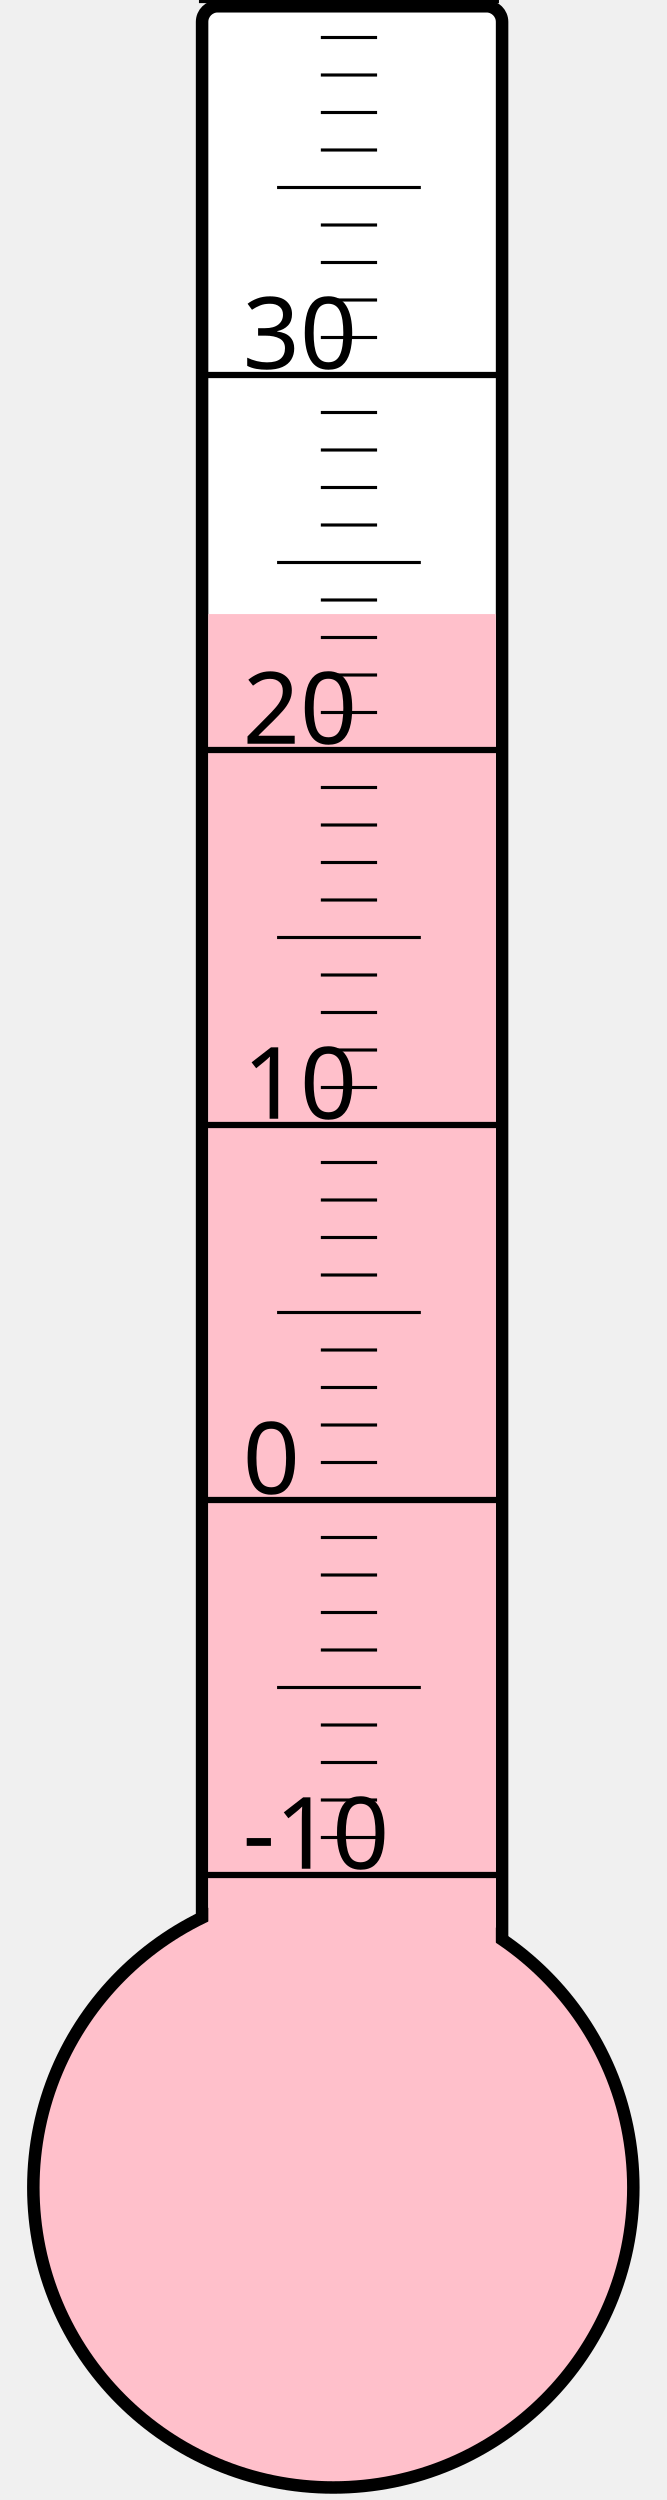
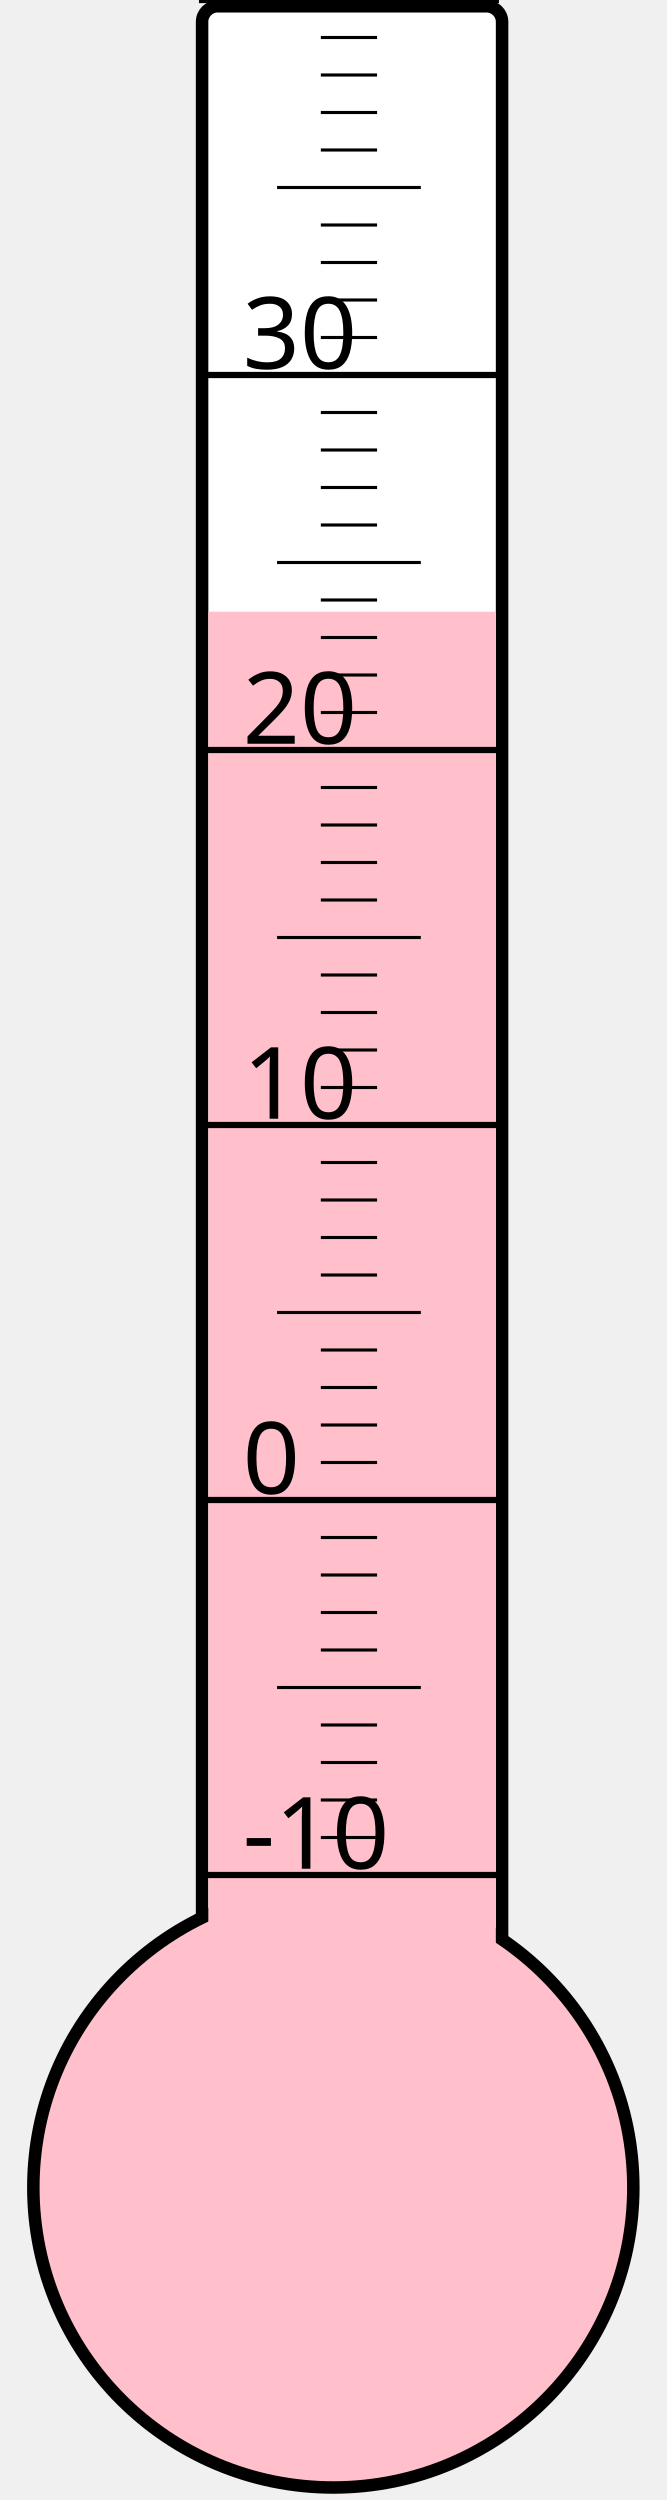
<svg xmlns="http://www.w3.org/2000/svg" width="40px" height="150px" viewBox="0 0 200 800">
  <rect width="200" height="800" x="0" y="0" style="fill: #ffffeb; fill-opacity: 0;" />
  <rect width="96" height="680" x="58" y="2" rx="5" ry="5" style="fill: white; fill-opacity: 1; stroke: black; stroke-width: 4;" />
  <circle cx="100" cy="700" r="96" style="fill: pink; stroke: black; stroke-width: 4;" />
-   <rect width="92" height="503.5" x="60" y="196.5" style="fill: pink; fill-opacity: 1; stroke-width: 0;" />
+   <rect width="92" height="504.25" x="60" y="195.75" style="fill: pink; fill-opacity: 1; stroke-width: 0;" />
  <text x="71" y="598" style="font-family: sans-serif; font-size: 24pt;">-10</text>
  <text x="71" y="478" style="font-family: sans-serif; font-size: 24pt;">0</text>
  <text x="71" y="358" style="font-family: sans-serif; font-size: 24pt;">10</text>
  <text x="71" y="238" style="font-family: sans-serif; font-size: 24pt;">20</text>
  <text x="71" y="118" style="font-family: sans-serif; font-size: 24pt;">30</text>
  <g style="stroke: black;">
    <line x1="57" y1="600" x2="153" y2="600" style="stroke-width: 2;" />
    <line x1="96" y1="588" x2="114" y2="588" style="stroke-width: 1;" />
    <line x1="96" y1="576" x2="114" y2="576" style="stroke-width: 1;" />
    <line x1="96" y1="564" x2="114" y2="564" style="stroke-width: 1;" />
    <line x1="96" y1="552" x2="114" y2="552" style="stroke-width: 1;" />
    <line x1="82" y1="540" x2="128" y2="540" style="stroke-width: 1;" />
    <line x1="96" y1="528" x2="114" y2="528" style="stroke-width: 1;" />
    <line x1="96" y1="516" x2="114" y2="516" style="stroke-width: 1;" />
    <line x1="96" y1="504" x2="114" y2="504" style="stroke-width: 1;" />
    <line x1="96" y1="492" x2="114" y2="492" style="stroke-width: 1;" />
    <line x1="57" y1="480" x2="153" y2="480" style="stroke-width: 2;" />
    <line x1="96" y1="468" x2="114" y2="468" style="stroke-width: 1;" />
    <line x1="96" y1="456" x2="114" y2="456" style="stroke-width: 1;" />
    <line x1="96" y1="444" x2="114" y2="444" style="stroke-width: 1;" />
    <line x1="96" y1="432" x2="114" y2="432" style="stroke-width: 1;" />
    <line x1="82" y1="420" x2="128" y2="420" style="stroke-width: 1;" />
    <line x1="96" y1="408" x2="114" y2="408" style="stroke-width: 1;" />
    <line x1="96" y1="396" x2="114" y2="396" style="stroke-width: 1;" />
    <line x1="96" y1="384" x2="114" y2="384" style="stroke-width: 1;" />
    <line x1="96" y1="372" x2="114" y2="372" style="stroke-width: 1;" />
    <line x1="57" y1="360" x2="153" y2="360" style="stroke-width: 2;" />
    <line x1="96" y1="348" x2="114" y2="348" style="stroke-width: 1;" />
    <line x1="96" y1="336" x2="114" y2="336" style="stroke-width: 1;" />
    <line x1="96" y1="324" x2="114" y2="324" style="stroke-width: 1;" />
    <line x1="96" y1="312" x2="114" y2="312" style="stroke-width: 1;" />
    <line x1="82" y1="300" x2="128" y2="300" style="stroke-width: 1;" />
    <line x1="96" y1="288" x2="114" y2="288" style="stroke-width: 1;" />
    <line x1="96" y1="276" x2="114" y2="276" style="stroke-width: 1;" />
    <line x1="96" y1="264" x2="114" y2="264" style="stroke-width: 1;" />
    <line x1="96" y1="252" x2="114" y2="252" style="stroke-width: 1;" />
    <line x1="57" y1="240" x2="153" y2="240" style="stroke-width: 2;" />
    <line x1="96" y1="228" x2="114" y2="228" style="stroke-width: 1;" />
    <line x1="96" y1="216" x2="114" y2="216" style="stroke-width: 1;" />
    <line x1="96" y1="204" x2="114" y2="204" style="stroke-width: 1;" />
    <line x1="96" y1="192" x2="114" y2="192" style="stroke-width: 1;" />
    <line x1="82" y1="180" x2="128" y2="180" style="stroke-width: 1;" />
    <line x1="96" y1="168" x2="114" y2="168" style="stroke-width: 1;" />
    <line x1="96" y1="156" x2="114" y2="156" style="stroke-width: 1;" />
    <line x1="96" y1="144" x2="114" y2="144" style="stroke-width: 1;" />
    <line x1="96" y1="132" x2="114" y2="132" style="stroke-width: 1;" />
    <line x1="57" y1="120" x2="153" y2="120" style="stroke-width: 2;" />
    <line x1="96" y1="108" x2="114" y2="108" style="stroke-width: 1;" />
    <line x1="96" y1="96" x2="114" y2="96" style="stroke-width: 1;" />
    <line x1="96" y1="84" x2="114" y2="84" style="stroke-width: 1;" />
    <line x1="96" y1="72" x2="114" y2="72" style="stroke-width: 1;" />
    <line x1="82" y1="60" x2="128" y2="60" style="stroke-width: 1;" />
    <line x1="96" y1="48" x2="114" y2="48" style="stroke-width: 1;" />
    <line x1="96" y1="36" x2="114" y2="36" style="stroke-width: 1;" />
    <line x1="96" y1="24" x2="114" y2="24" style="stroke-width: 1;" />
    <line x1="96" y1="12" x2="114" y2="12" style="stroke-width: 1;" />
    <line x1="57" y1="0" x2="153" y2="0" style="stroke-width: 2;" />
  </g>
</svg>
